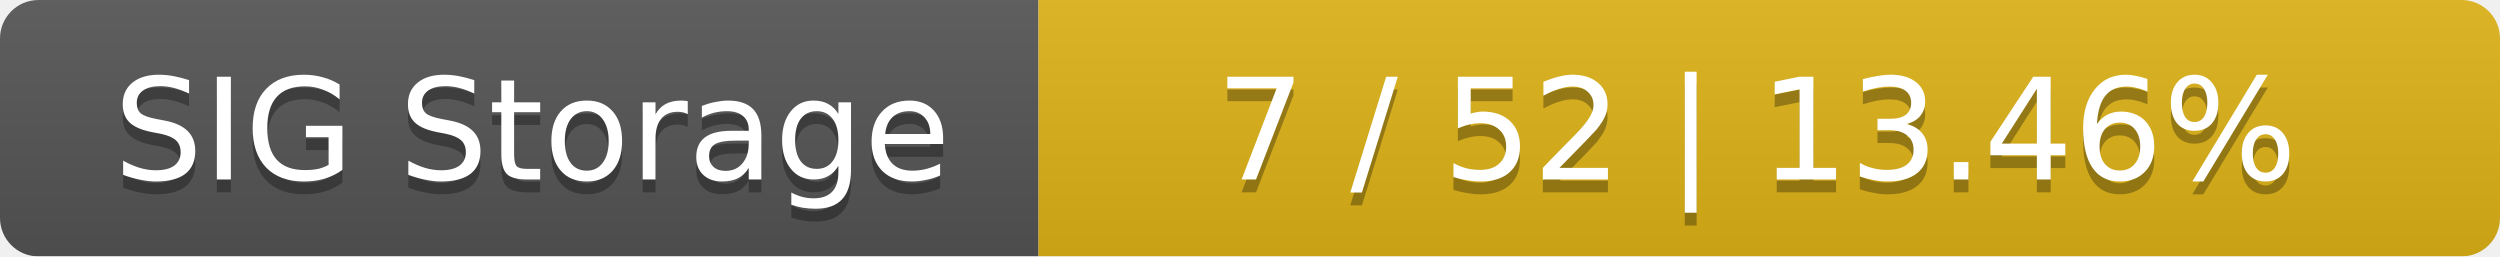
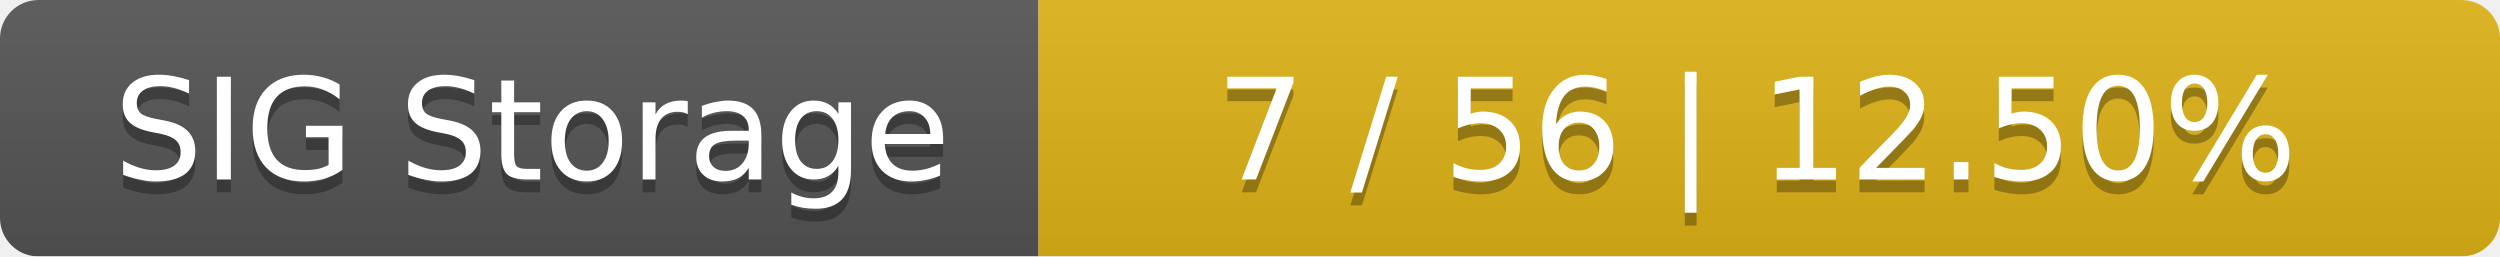
<svg xmlns="http://www.w3.org/2000/svg" width="195" height="20">
  <linearGradient id="smooth" x2="0" y2="100%">
    <stop offset="0" stop-color="#bbb" stop-opacity=".1" />
    <stop offset="1" stop-opacity=".1" />
  </linearGradient>
  <mask id="round">
    <rect width="195" height="20" rx="3" fill="#fff" />
  </mask>
  <g mask="url(#round)">
    <rect width="81" height="20" fill="#555" />
    <rect x="81" width="114" height="20" fill="#dfb317" />
    <rect width="195" height="20" fill="url(#smooth)" />
  </g>
  <g fill="#fff" text-anchor="middle" font-family="DejaVu Sans,Verdana,Geneva,sans-serif" font-size="11">
    <text x="41.5" y="15" fill="#010101" fill-opacity=".3">SIG Storage</text>
    <text x="41.5" y="14">SIG Storage</text>
-     <text x="137" y="15" fill="#010101" fill-opacity=".3">7 / 52    |    13.46%</text>
-     <text x="137" y="14">7 / 52    |    13.46%</text>
+     <text x="137" y="15" fill="#010101" fill-opacity=".3">7 / 56    |    12.50%</text>
+     <text x="137" y="14">7 / 56    |    12.50%</text>
  </g>
</svg>
